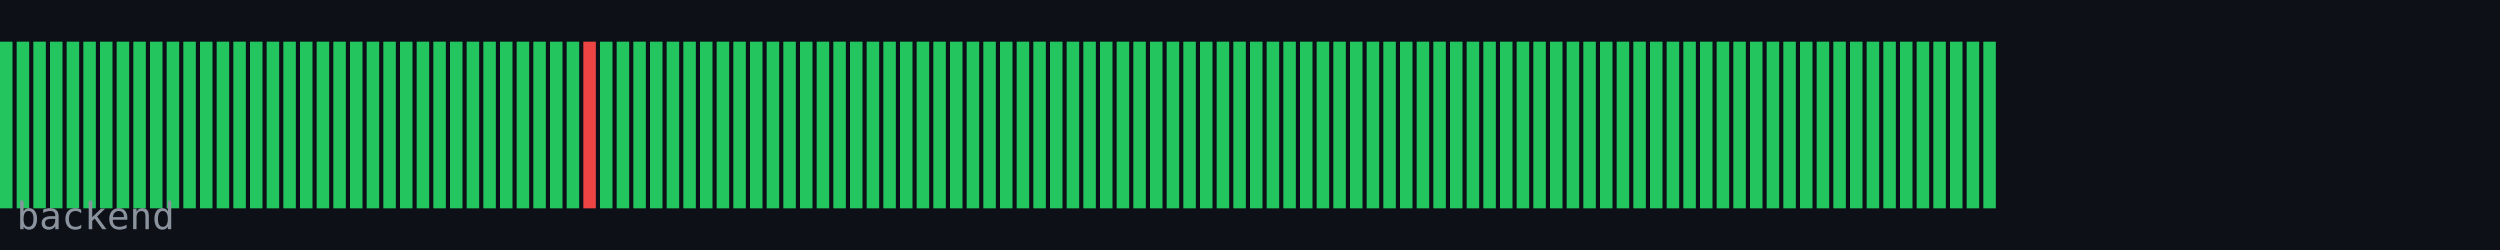
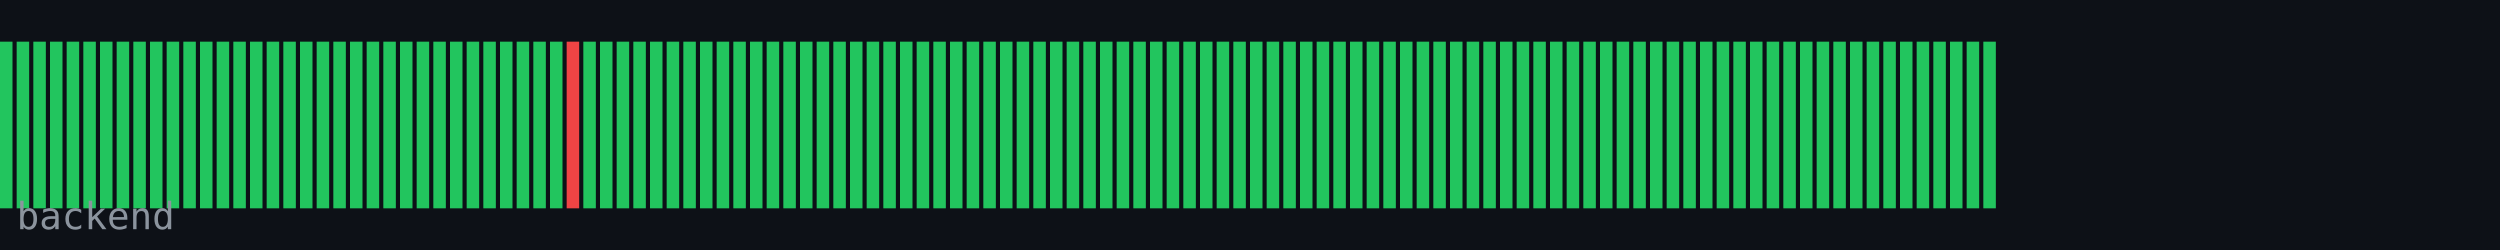
<svg xmlns="http://www.w3.org/2000/svg" width="600" height="60" viewBox="0 0 600 60">
  <rect width="600" height="60" fill="#0d1117" />
  <rect x="0" y="10" width="3" height="40" fill="#22c55e" />
  <rect x="4" y="10" width="3" height="40" fill="#22c55e" />
  <rect x="8" y="10" width="3" height="40" fill="#22c55e" />
  <rect x="12" y="10" width="3" height="40" fill="#22c55e" />
  <rect x="16" y="10" width="3" height="40" fill="#22c55e" />
  <rect x="20" y="10" width="3" height="40" fill="#22c55e" />
  <rect x="24" y="10" width="3" height="40" fill="#22c55e" />
  <rect x="28" y="10" width="3" height="40" fill="#22c55e" />
  <rect x="32" y="10" width="3" height="40" fill="#22c55e" />
  <rect x="36" y="10" width="3" height="40" fill="#22c55e" />
  <rect x="40" y="10" width="3" height="40" fill="#22c55e" />
  <rect x="44" y="10" width="3" height="40" fill="#22c55e" />
  <rect x="48" y="10" width="3" height="40" fill="#22c55e" />
  <rect x="52" y="10" width="3" height="40" fill="#22c55e" />
  <rect x="56" y="10" width="3" height="40" fill="#22c55e" />
  <rect x="60" y="10" width="3" height="40" fill="#22c55e" />
  <rect x="64" y="10" width="3" height="40" fill="#22c55e" />
  <rect x="68" y="10" width="3" height="40" fill="#22c55e" />
  <rect x="72" y="10" width="3" height="40" fill="#22c55e" />
  <rect x="76" y="10" width="3" height="40" fill="#22c55e" />
  <rect x="80" y="10" width="3" height="40" fill="#22c55e" />
  <rect x="84" y="10" width="3" height="40" fill="#22c55e" />
  <rect x="88" y="10" width="3" height="40" fill="#22c55e" />
  <rect x="92" y="10" width="3" height="40" fill="#22c55e" />
  <rect x="96" y="10" width="3" height="40" fill="#22c55e" />
  <rect x="100" y="10" width="3" height="40" fill="#22c55e" />
  <rect x="104" y="10" width="3" height="40" fill="#22c55e" />
  <rect x="108" y="10" width="3" height="40" fill="#22c55e" />
  <rect x="112" y="10" width="3" height="40" fill="#22c55e" />
  <rect x="116" y="10" width="3" height="40" fill="#22c55e" />
  <rect x="120" y="10" width="3" height="40" fill="#22c55e" />
  <rect x="124" y="10" width="3" height="40" fill="#22c55e" />
  <rect x="128" y="10" width="3" height="40" fill="#22c55e" />
  <rect x="132" y="10" width="3" height="40" fill="#22c55e" />
-   <rect x="136" y="10" width="3" height="40" fill="#22c55e" />
-   <rect x="140" y="10" width="3" height="40" fill="#ef4444" />
+   <rect x="136" y="10" width="3" height="40" fill="#ef4444" />
+   <rect x="140" y="10" width="3" height="40" fill="#22c55e" />
  <rect x="144" y="10" width="3" height="40" fill="#22c55e" />
  <rect x="148" y="10" width="3" height="40" fill="#22c55e" />
  <rect x="152" y="10" width="3" height="40" fill="#22c55e" />
  <rect x="156" y="10" width="3" height="40" fill="#22c55e" />
  <rect x="160" y="10" width="3" height="40" fill="#22c55e" />
  <rect x="164" y="10" width="3" height="40" fill="#22c55e" />
  <rect x="168" y="10" width="3" height="40" fill="#22c55e" />
  <rect x="172" y="10" width="3" height="40" fill="#22c55e" />
  <rect x="176" y="10" width="3" height="40" fill="#22c55e" />
  <rect x="180" y="10" width="3" height="40" fill="#22c55e" />
  <rect x="184" y="10" width="3" height="40" fill="#22c55e" />
  <rect x="188" y="10" width="3" height="40" fill="#22c55e" />
  <rect x="192" y="10" width="3" height="40" fill="#22c55e" />
  <rect x="196" y="10" width="3" height="40" fill="#22c55e" />
  <rect x="200" y="10" width="3" height="40" fill="#22c55e" />
  <rect x="204" y="10" width="3" height="40" fill="#22c55e" />
  <rect x="208" y="10" width="3" height="40" fill="#22c55e" />
  <rect x="212" y="10" width="3" height="40" fill="#22c55e" />
  <rect x="216" y="10" width="3" height="40" fill="#22c55e" />
  <rect x="220" y="10" width="3" height="40" fill="#22c55e" />
  <rect x="224" y="10" width="3" height="40" fill="#22c55e" />
  <rect x="228" y="10" width="3" height="40" fill="#22c55e" />
  <rect x="232" y="10" width="3" height="40" fill="#22c55e" />
  <rect x="236" y="10" width="3" height="40" fill="#22c55e" />
  <rect x="240" y="10" width="3" height="40" fill="#22c55e" />
  <rect x="244" y="10" width="3" height="40" fill="#22c55e" />
  <rect x="248" y="10" width="3" height="40" fill="#22c55e" />
  <rect x="252" y="10" width="3" height="40" fill="#22c55e" />
  <rect x="256" y="10" width="3" height="40" fill="#22c55e" />
  <rect x="260" y="10" width="3" height="40" fill="#22c55e" />
  <rect x="264" y="10" width="3" height="40" fill="#22c55e" />
  <rect x="268" y="10" width="3" height="40" fill="#22c55e" />
  <rect x="272" y="10" width="3" height="40" fill="#22c55e" />
  <rect x="276" y="10" width="3" height="40" fill="#22c55e" />
  <rect x="280" y="10" width="3" height="40" fill="#22c55e" />
  <rect x="284" y="10" width="3" height="40" fill="#22c55e" />
  <rect x="288" y="10" width="3" height="40" fill="#22c55e" />
  <rect x="292" y="10" width="3" height="40" fill="#22c55e" />
  <rect x="296" y="10" width="3" height="40" fill="#22c55e" />
  <rect x="300" y="10" width="3" height="40" fill="#22c55e" />
  <rect x="304" y="10" width="3" height="40" fill="#22c55e" />
  <rect x="308" y="10" width="3" height="40" fill="#22c55e" />
  <rect x="312" y="10" width="3" height="40" fill="#22c55e" />
  <rect x="316" y="10" width="3" height="40" fill="#22c55e" />
  <rect x="320" y="10" width="3" height="40" fill="#22c55e" />
  <rect x="324" y="10" width="3" height="40" fill="#22c55e" />
  <rect x="328" y="10" width="3" height="40" fill="#22c55e" />
  <rect x="332" y="10" width="3" height="40" fill="#22c55e" />
  <rect x="336" y="10" width="3" height="40" fill="#22c55e" />
  <rect x="340" y="10" width="3" height="40" fill="#22c55e" />
  <rect x="344" y="10" width="3" height="40" fill="#22c55e" />
  <rect x="348" y="10" width="3" height="40" fill="#22c55e" />
  <rect x="352" y="10" width="3" height="40" fill="#22c55e" />
  <rect x="356" y="10" width="3" height="40" fill="#22c55e" />
  <rect x="360" y="10" width="3" height="40" fill="#22c55e" />
  <rect x="364" y="10" width="3" height="40" fill="#22c55e" />
  <rect x="368" y="10" width="3" height="40" fill="#22c55e" />
  <rect x="372" y="10" width="3" height="40" fill="#22c55e" />
  <rect x="376" y="10" width="3" height="40" fill="#22c55e" />
  <rect x="380" y="10" width="3" height="40" fill="#22c55e" />
  <rect x="384" y="10" width="3" height="40" fill="#22c55e" />
  <rect x="388" y="10" width="3" height="40" fill="#22c55e" />
  <rect x="392" y="10" width="3" height="40" fill="#22c55e" />
  <rect x="396" y="10" width="3" height="40" fill="#22c55e" />
  <rect x="400" y="10" width="3" height="40" fill="#22c55e" />
  <rect x="404" y="10" width="3" height="40" fill="#22c55e" />
  <rect x="408" y="10" width="3" height="40" fill="#22c55e" />
  <rect x="412" y="10" width="3" height="40" fill="#22c55e" />
  <rect x="416" y="10" width="3" height="40" fill="#22c55e" />
  <rect x="420" y="10" width="3" height="40" fill="#22c55e" />
  <rect x="424" y="10" width="3" height="40" fill="#22c55e" />
  <rect x="428" y="10" width="3" height="40" fill="#22c55e" />
  <rect x="432" y="10" width="3" height="40" fill="#22c55e" />
  <rect x="436" y="10" width="3" height="40" fill="#22c55e" />
  <rect x="440" y="10" width="3" height="40" fill="#22c55e" />
  <rect x="444" y="10" width="3" height="40" fill="#22c55e" />
  <rect x="448" y="10" width="3" height="40" fill="#22c55e" />
  <rect x="452" y="10" width="3" height="40" fill="#22c55e" />
  <rect x="456" y="10" width="3" height="40" fill="#22c55e" />
  <rect x="460" y="10" width="3" height="40" fill="#22c55e" />
  <rect x="464" y="10" width="3" height="40" fill="#22c55e" />
  <rect x="468" y="10" width="3" height="40" fill="#22c55e" />
  <rect x="472" y="10" width="3" height="40" fill="#22c55e" />
  <rect x="476" y="10" width="3" height="40" fill="#22c55e" />
  <text x="4" y="55" font-family="monospace" font-size="9" fill="#8b949e">backend</text>
</svg>
